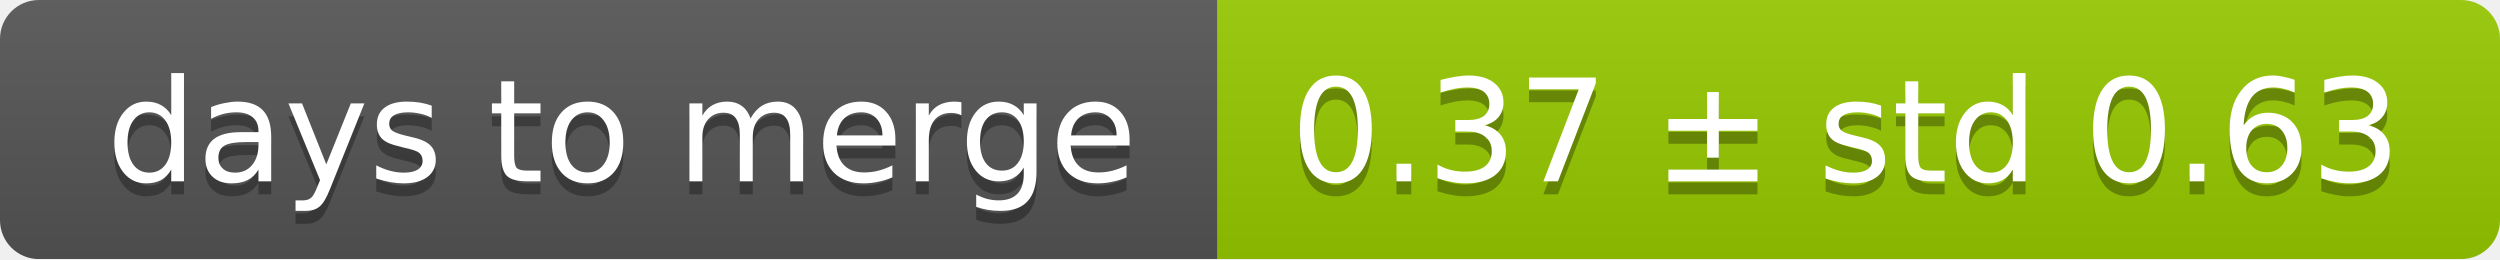
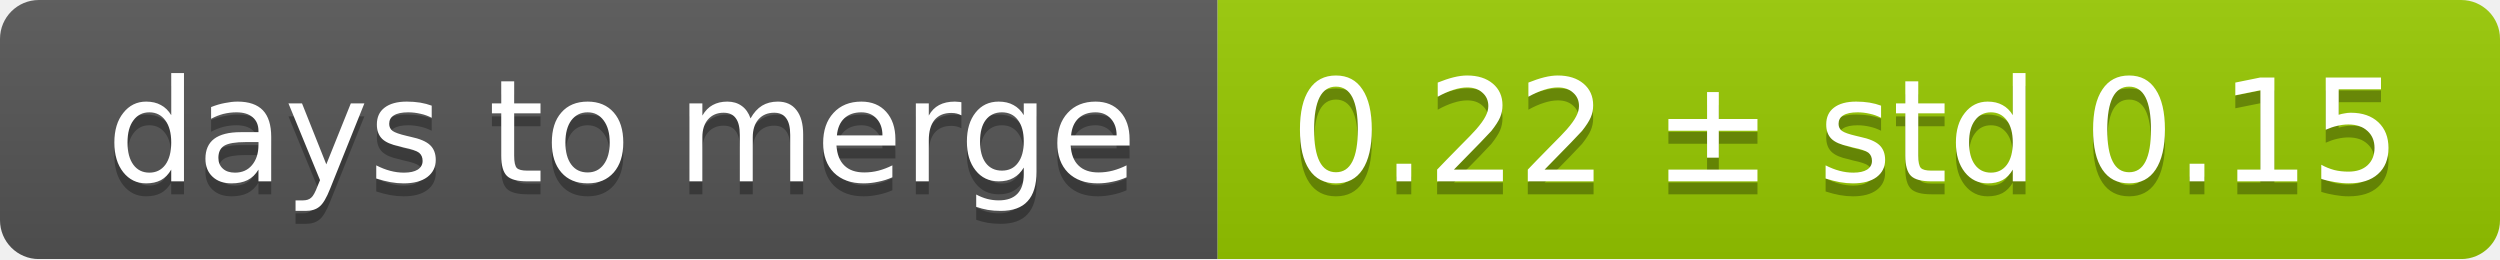
<svg xmlns="http://www.w3.org/2000/svg" width="193" height="20">
  <linearGradient id="smooth" x2="0" y2="100%">
    <stop offset="0" stop-color="#bbb" stop-opacity=".1" />
    <stop offset="1" stop-opacity=".1" />
  </linearGradient>
  <mask id="round">
    <rect width="193" height="20" rx="3" fill="#fff" />
  </mask>
  <g mask="url(#round)">
    <rect width="94" height="20" fill="#555" />
    <rect x="94" width="99" height="20" fill="#97ca00" />
    <rect width="193" height="20" fill="url(#smooth)" />
  </g>
  <g fill="#fff" text-anchor="middle" font-family="DejaVu Sans,Verdana,Geneva,sans-serif" font-size="11">
    <text x="48" y="15" fill="#010101" fill-opacity=".3">days to merge</text>
    <text x="48" y="14">days to merge</text>
-     <text x="142.5" y="15" fill="#010101" fill-opacity=".3">0.37 ± std 0.63</text>
-     <text x="142.5" y="14">0.37 ± std 0.63</text>
+     <text x="142.5" y="15" fill="#010101" fill-opacity=".3">0.22 ± std 0.15</text>
+     <text x="142.5" y="14">0.22 ± std 0.15</text>
  </g>
</svg>
